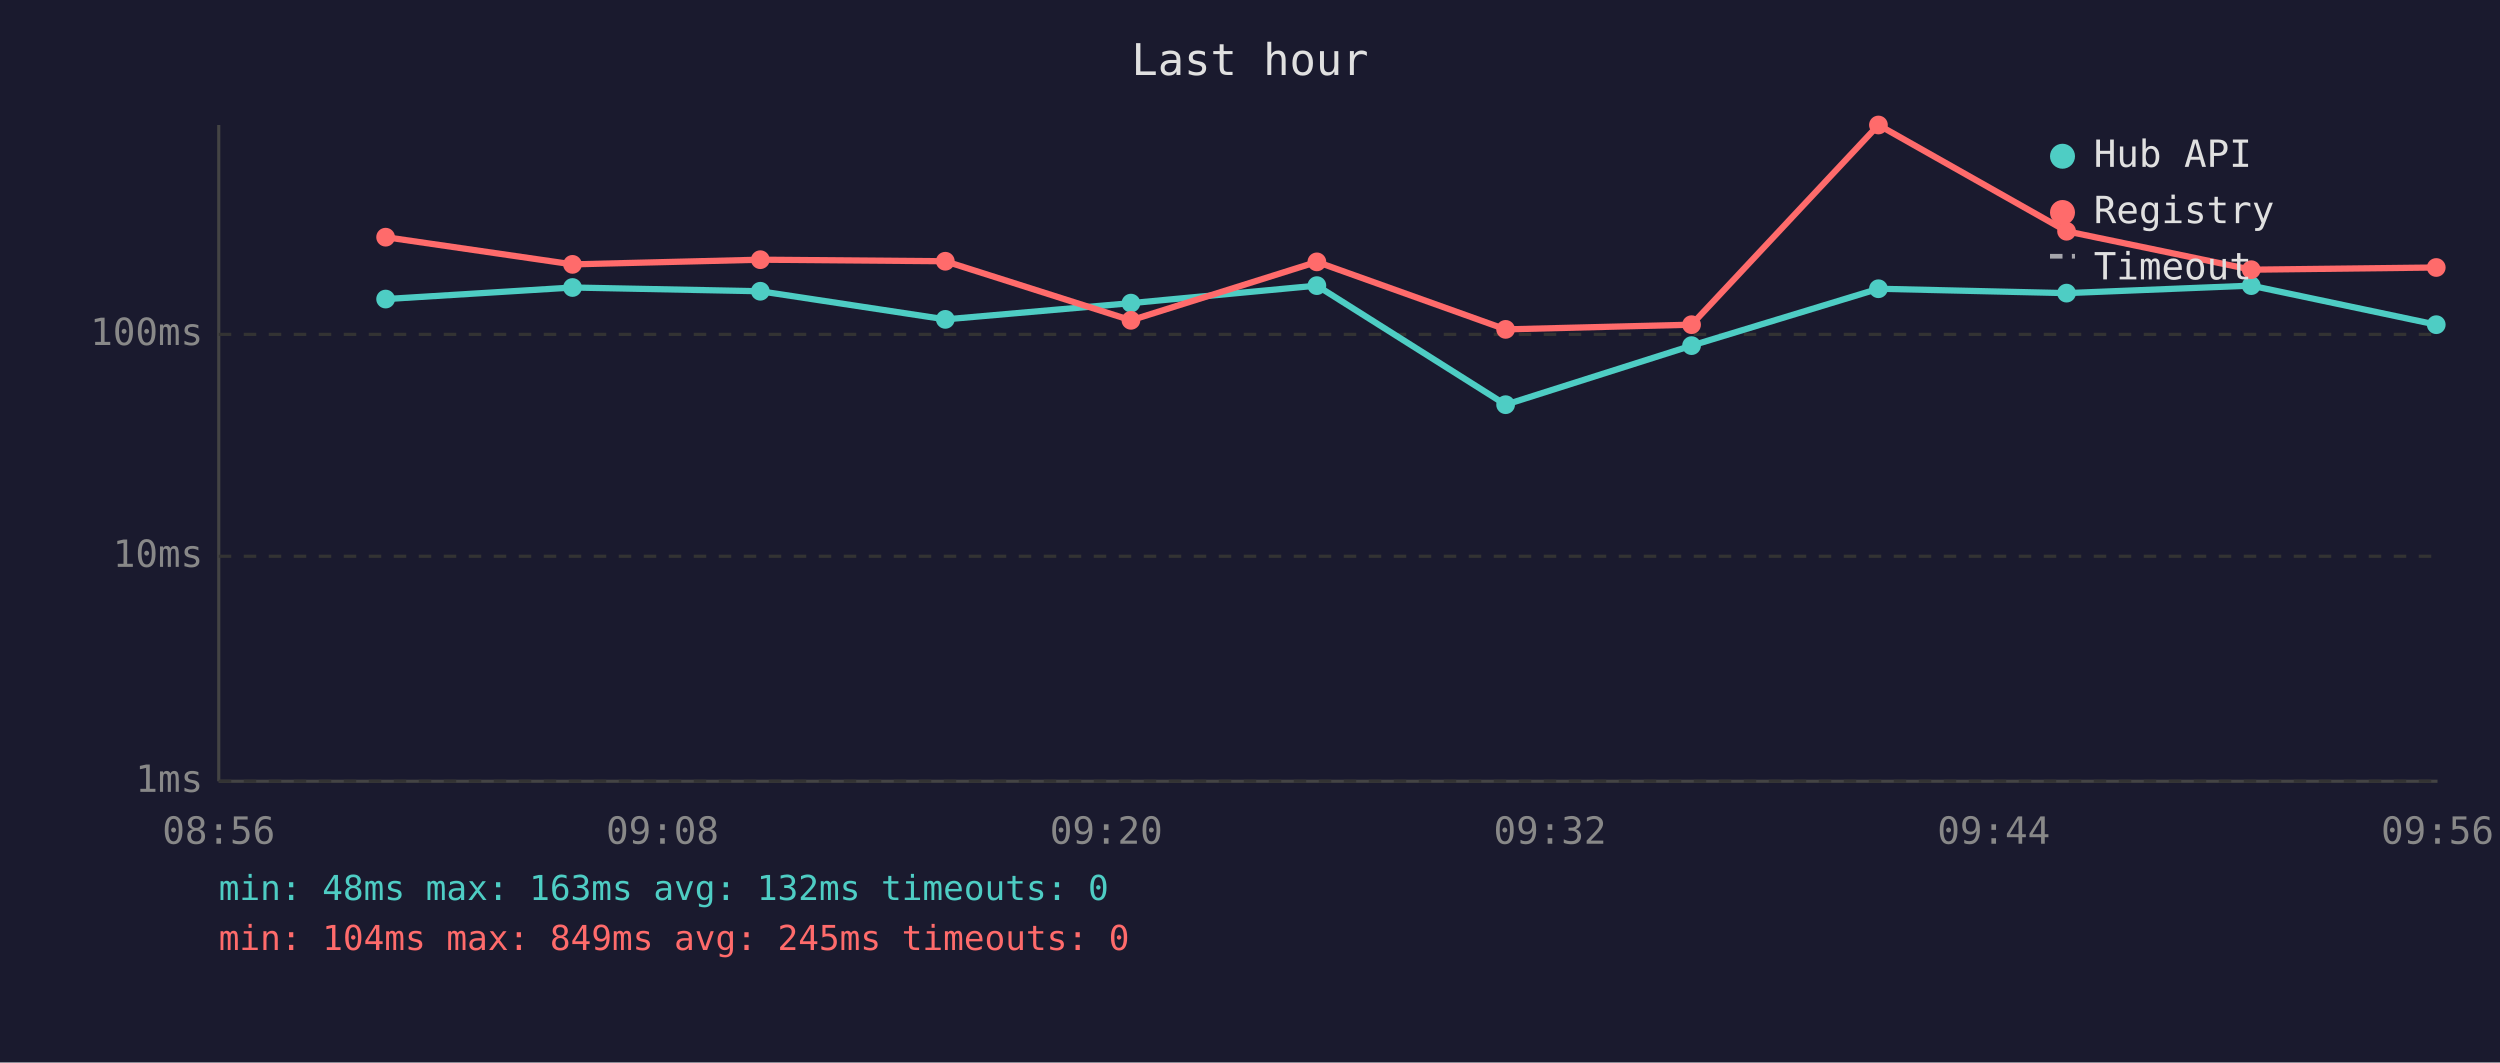
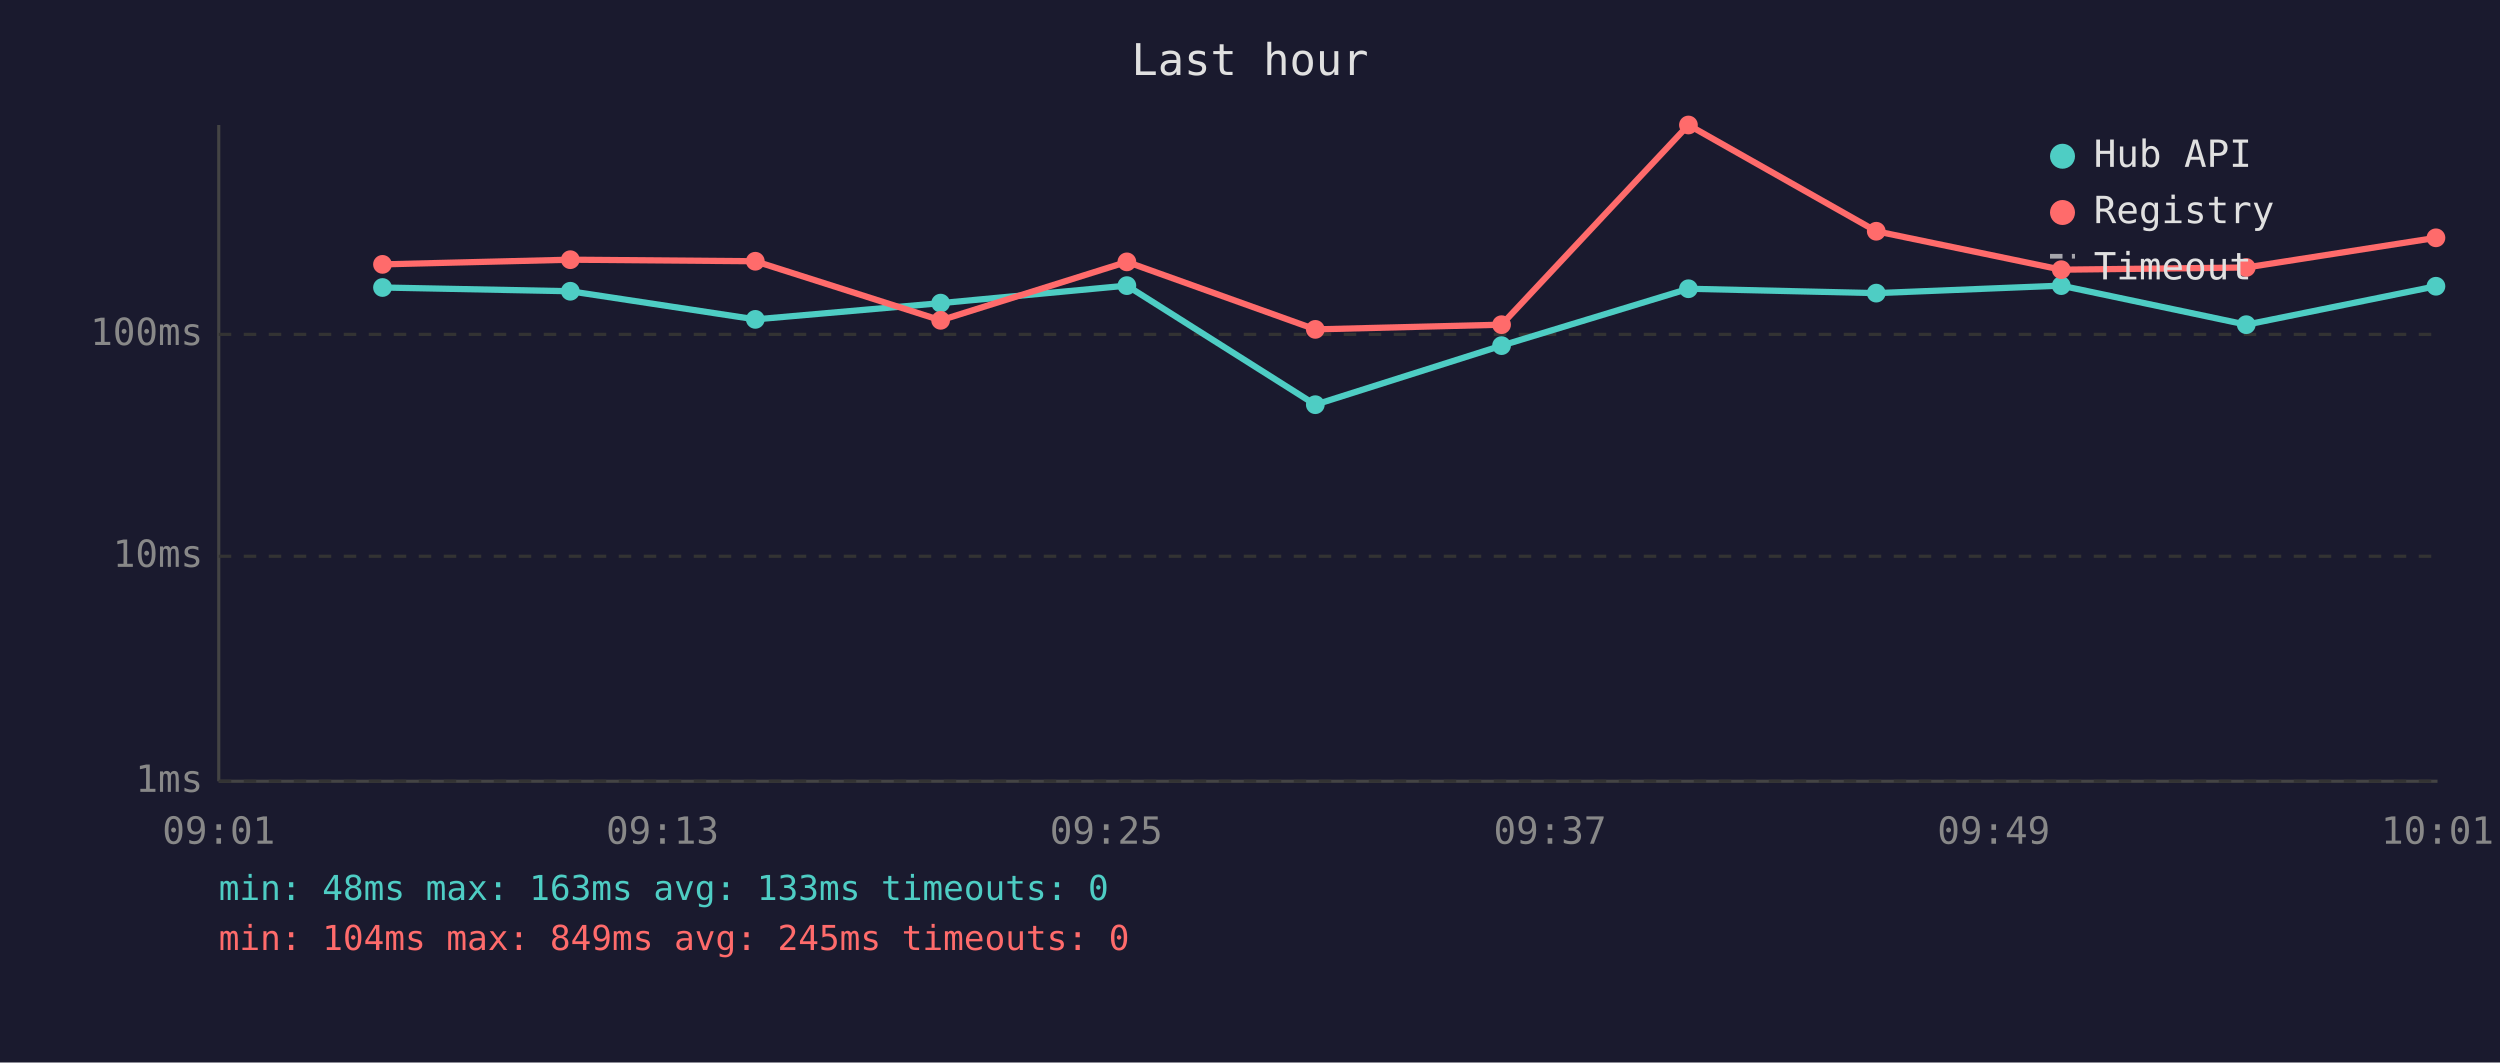
<svg xmlns="http://www.w3.org/2000/svg" viewBox="0 0 800 340" font-family="monospace" font-size="12">
  <rect width="800" height="340" fill="#1a1a2e" />
  <text x="400" y="24" fill="#e0e0e0" font-size="14" text-anchor="middle">Last hour</text>
  <line x1="70" y1="40" x2="70" y2="250" stroke="#444" stroke-width="1" />
  <line x1="70" y1="250" x2="780" y2="250" stroke="#444" stroke-width="1" />
  <line x1="70" y1="250" x2="780" y2="250" stroke="#333" stroke-width="1" stroke-dasharray="4" />
  <text x="65" y="250" fill="#888" text-anchor="end" dominant-baseline="middle">1ms</text>
  <line x1="70" y1="178" x2="780" y2="178" stroke="#333" stroke-width="1" stroke-dasharray="4" />
  <text x="65" y="178" fill="#888" text-anchor="end" dominant-baseline="middle">10ms</text>
  <line x1="70" y1="107" x2="780" y2="107" stroke="#333" stroke-width="1" stroke-dasharray="4" />
  <text x="65" y="107" fill="#888" text-anchor="end" dominant-baseline="middle">100ms</text>
-   <text x="70" y="270" fill="#888" text-anchor="middle">08:56</text>
-   <text x="212" y="270" fill="#888" text-anchor="middle">09:08</text>
-   <text x="354" y="270" fill="#888" text-anchor="middle">09:20</text>
-   <text x="496" y="270" fill="#888" text-anchor="middle">09:32</text>
-   <text x="638" y="270" fill="#888" text-anchor="middle">09:44</text>
-   <text x="780" y="270" fill="#888" text-anchor="middle">09:56</text>
-   <polyline points="123.4,95.7 183.2,92.0 243.3,93.2 302.5,102.2 361.9,97.0 421.4,91.4 481.8,129.5 541.3,110.6 601.1,92.4 661.3,93.8 720.4,91.4 779.6,103.9" fill="none" stroke="#4ecdc4" stroke-width="2" opacity="1" />
-   <circle cx="123.4" cy="95.7" r="3" fill="#4ecdc4" />
-   <circle cx="183.2" cy="92.0" r="3" fill="#4ecdc4" />
-   <circle cx="243.3" cy="93.2" r="3" fill="#4ecdc4" />
-   <circle cx="302.5" cy="102.2" r="3" fill="#4ecdc4" />
-   <circle cx="361.9" cy="97.0" r="3" fill="#4ecdc4" />
-   <circle cx="421.4" cy="91.4" r="3" fill="#4ecdc4" />
-   <circle cx="481.8" cy="129.5" r="3" fill="#4ecdc4" />
-   <circle cx="541.3" cy="110.6" r="3" fill="#4ecdc4" />
-   <circle cx="601.1" cy="92.4" r="3" fill="#4ecdc4" />
-   <circle cx="661.3" cy="93.8" r="3" fill="#4ecdc4" />
-   <circle cx="720.4" cy="91.4" r="3" fill="#4ecdc4" />
-   <circle cx="779.6" cy="103.9" r="3" fill="#4ecdc4" />
-   <polyline points="123.4,75.9 183.2,84.6 243.3,83.1 302.5,83.6 361.9,102.5 421.4,83.8 481.8,105.4 541.3,103.9 601.1,40.0 661.3,74.0 720.4,86.3 779.6,85.6" fill="none" stroke="#ff6b6b" stroke-width="2" opacity="1" />
-   <circle cx="123.4" cy="75.9" r="3" fill="#ff6b6b" />
-   <circle cx="183.2" cy="84.6" r="3" fill="#ff6b6b" />
-   <circle cx="243.3" cy="83.1" r="3" fill="#ff6b6b" />
-   <circle cx="302.5" cy="83.6" r="3" fill="#ff6b6b" />
-   <circle cx="361.9" cy="102.5" r="3" fill="#ff6b6b" />
-   <circle cx="421.4" cy="83.8" r="3" fill="#ff6b6b" />
-   <circle cx="481.8" cy="105.4" r="3" fill="#ff6b6b" />
-   <circle cx="541.3" cy="103.9" r="3" fill="#ff6b6b" />
-   <circle cx="601.1" cy="40.0" r="3" fill="#ff6b6b" />
-   <circle cx="661.3" cy="74.0" r="3" fill="#ff6b6b" />
-   <circle cx="720.4" cy="86.3" r="3" fill="#ff6b6b" />
-   <circle cx="779.6" cy="85.6" r="3" fill="#ff6b6b" />
+   <text x="70" y="270" fill="#888" text-anchor="middle">09:01</text>
+   <text x="212" y="270" fill="#888" text-anchor="middle">09:13</text>
+   <text x="354" y="270" fill="#888" text-anchor="middle">09:25</text>
+   <text x="496" y="270" fill="#888" text-anchor="middle">09:37</text>
+   <text x="638" y="270" fill="#888" text-anchor="middle">09:49</text>
+   <text x="780" y="270" fill="#888" text-anchor="middle">10:01</text>
+   <polyline points="122.4,92.0 182.5,93.2 241.7,102.2 301.0,97.0 360.6,91.4 420.9,129.5 480.5,110.6 540.3,92.4 600.4,93.8 659.6,91.4 718.8,103.9 779.5,91.6" fill="none" stroke="#4ecdc4" stroke-width="2" opacity="1" />
+   <circle cx="122.4" cy="92.0" r="3" fill="#4ecdc4" />
+   <circle cx="182.5" cy="93.2" r="3" fill="#4ecdc4" />
+   <circle cx="241.7" cy="102.2" r="3" fill="#4ecdc4" />
+   <circle cx="301.0" cy="97.0" r="3" fill="#4ecdc4" />
+   <circle cx="360.6" cy="91.4" r="3" fill="#4ecdc4" />
+   <circle cx="420.9" cy="129.5" r="3" fill="#4ecdc4" />
+   <circle cx="480.5" cy="110.6" r="3" fill="#4ecdc4" />
+   <circle cx="540.3" cy="92.4" r="3" fill="#4ecdc4" />
+   <circle cx="600.4" cy="93.8" r="3" fill="#4ecdc4" />
+   <circle cx="659.6" cy="91.4" r="3" fill="#4ecdc4" />
+   <circle cx="718.8" cy="103.9" r="3" fill="#4ecdc4" />
+   <circle cx="779.5" cy="91.6" r="3" fill="#4ecdc4" />
+   <polyline points="122.4,84.6 182.5,83.1 241.7,83.6 301.0,102.5 360.6,83.8 420.9,105.4 480.5,103.9 540.3,40.0 600.4,74.0 659.6,86.3 718.8,85.6 779.5,76.1" fill="none" stroke="#ff6b6b" stroke-width="2" opacity="1" />
+   <circle cx="122.4" cy="84.6" r="3" fill="#ff6b6b" />
+   <circle cx="182.5" cy="83.1" r="3" fill="#ff6b6b" />
+   <circle cx="241.7" cy="83.6" r="3" fill="#ff6b6b" />
+   <circle cx="301.0" cy="102.5" r="3" fill="#ff6b6b" />
+   <circle cx="360.6" cy="83.8" r="3" fill="#ff6b6b" />
+   <circle cx="420.9" cy="105.4" r="3" fill="#ff6b6b" />
+   <circle cx="480.5" cy="103.9" r="3" fill="#ff6b6b" />
+   <circle cx="540.3" cy="40.0" r="3" fill="#ff6b6b" />
+   <circle cx="600.4" cy="74.0" r="3" fill="#ff6b6b" />
+   <circle cx="659.6" cy="86.3" r="3" fill="#ff6b6b" />
+   <circle cx="718.8" cy="85.6" r="3" fill="#ff6b6b" />
+   <circle cx="779.5" cy="76.1" r="3" fill="#ff6b6b" />
  <circle cx="660" cy="50" r="4" fill="#4ecdc4" />
  <text x="670" y="50" fill="#e0e0e0" dominant-baseline="middle">Hub API</text>
  <circle cx="660" cy="68" r="4" fill="#ff6b6b" />
  <text x="670" y="68" fill="#e0e0e0" dominant-baseline="middle">Registry</text>
  <line x1="656" y1="82" x2="664" y2="82" stroke="#e0e0e0" stroke-width="1.5" stroke-dasharray="4,3" opacity="0.7" />
  <text x="670" y="86" fill="#e0e0e0" dominant-baseline="middle">Timeout</text>
-   <text x="70" y="288" fill="#4ecdc4" font-size="11">min: 48ms  max: 163ms  avg: 132ms  timeouts: 0</text>
+   <text x="70" y="288" fill="#4ecdc4" font-size="11">min: 48ms  max: 163ms  avg: 133ms  timeouts: 0</text>
  <text x="70" y="304" fill="#ff6b6b" font-size="11">min: 104ms  max: 849ms  avg: 245ms  timeouts: 0</text>
</svg>
